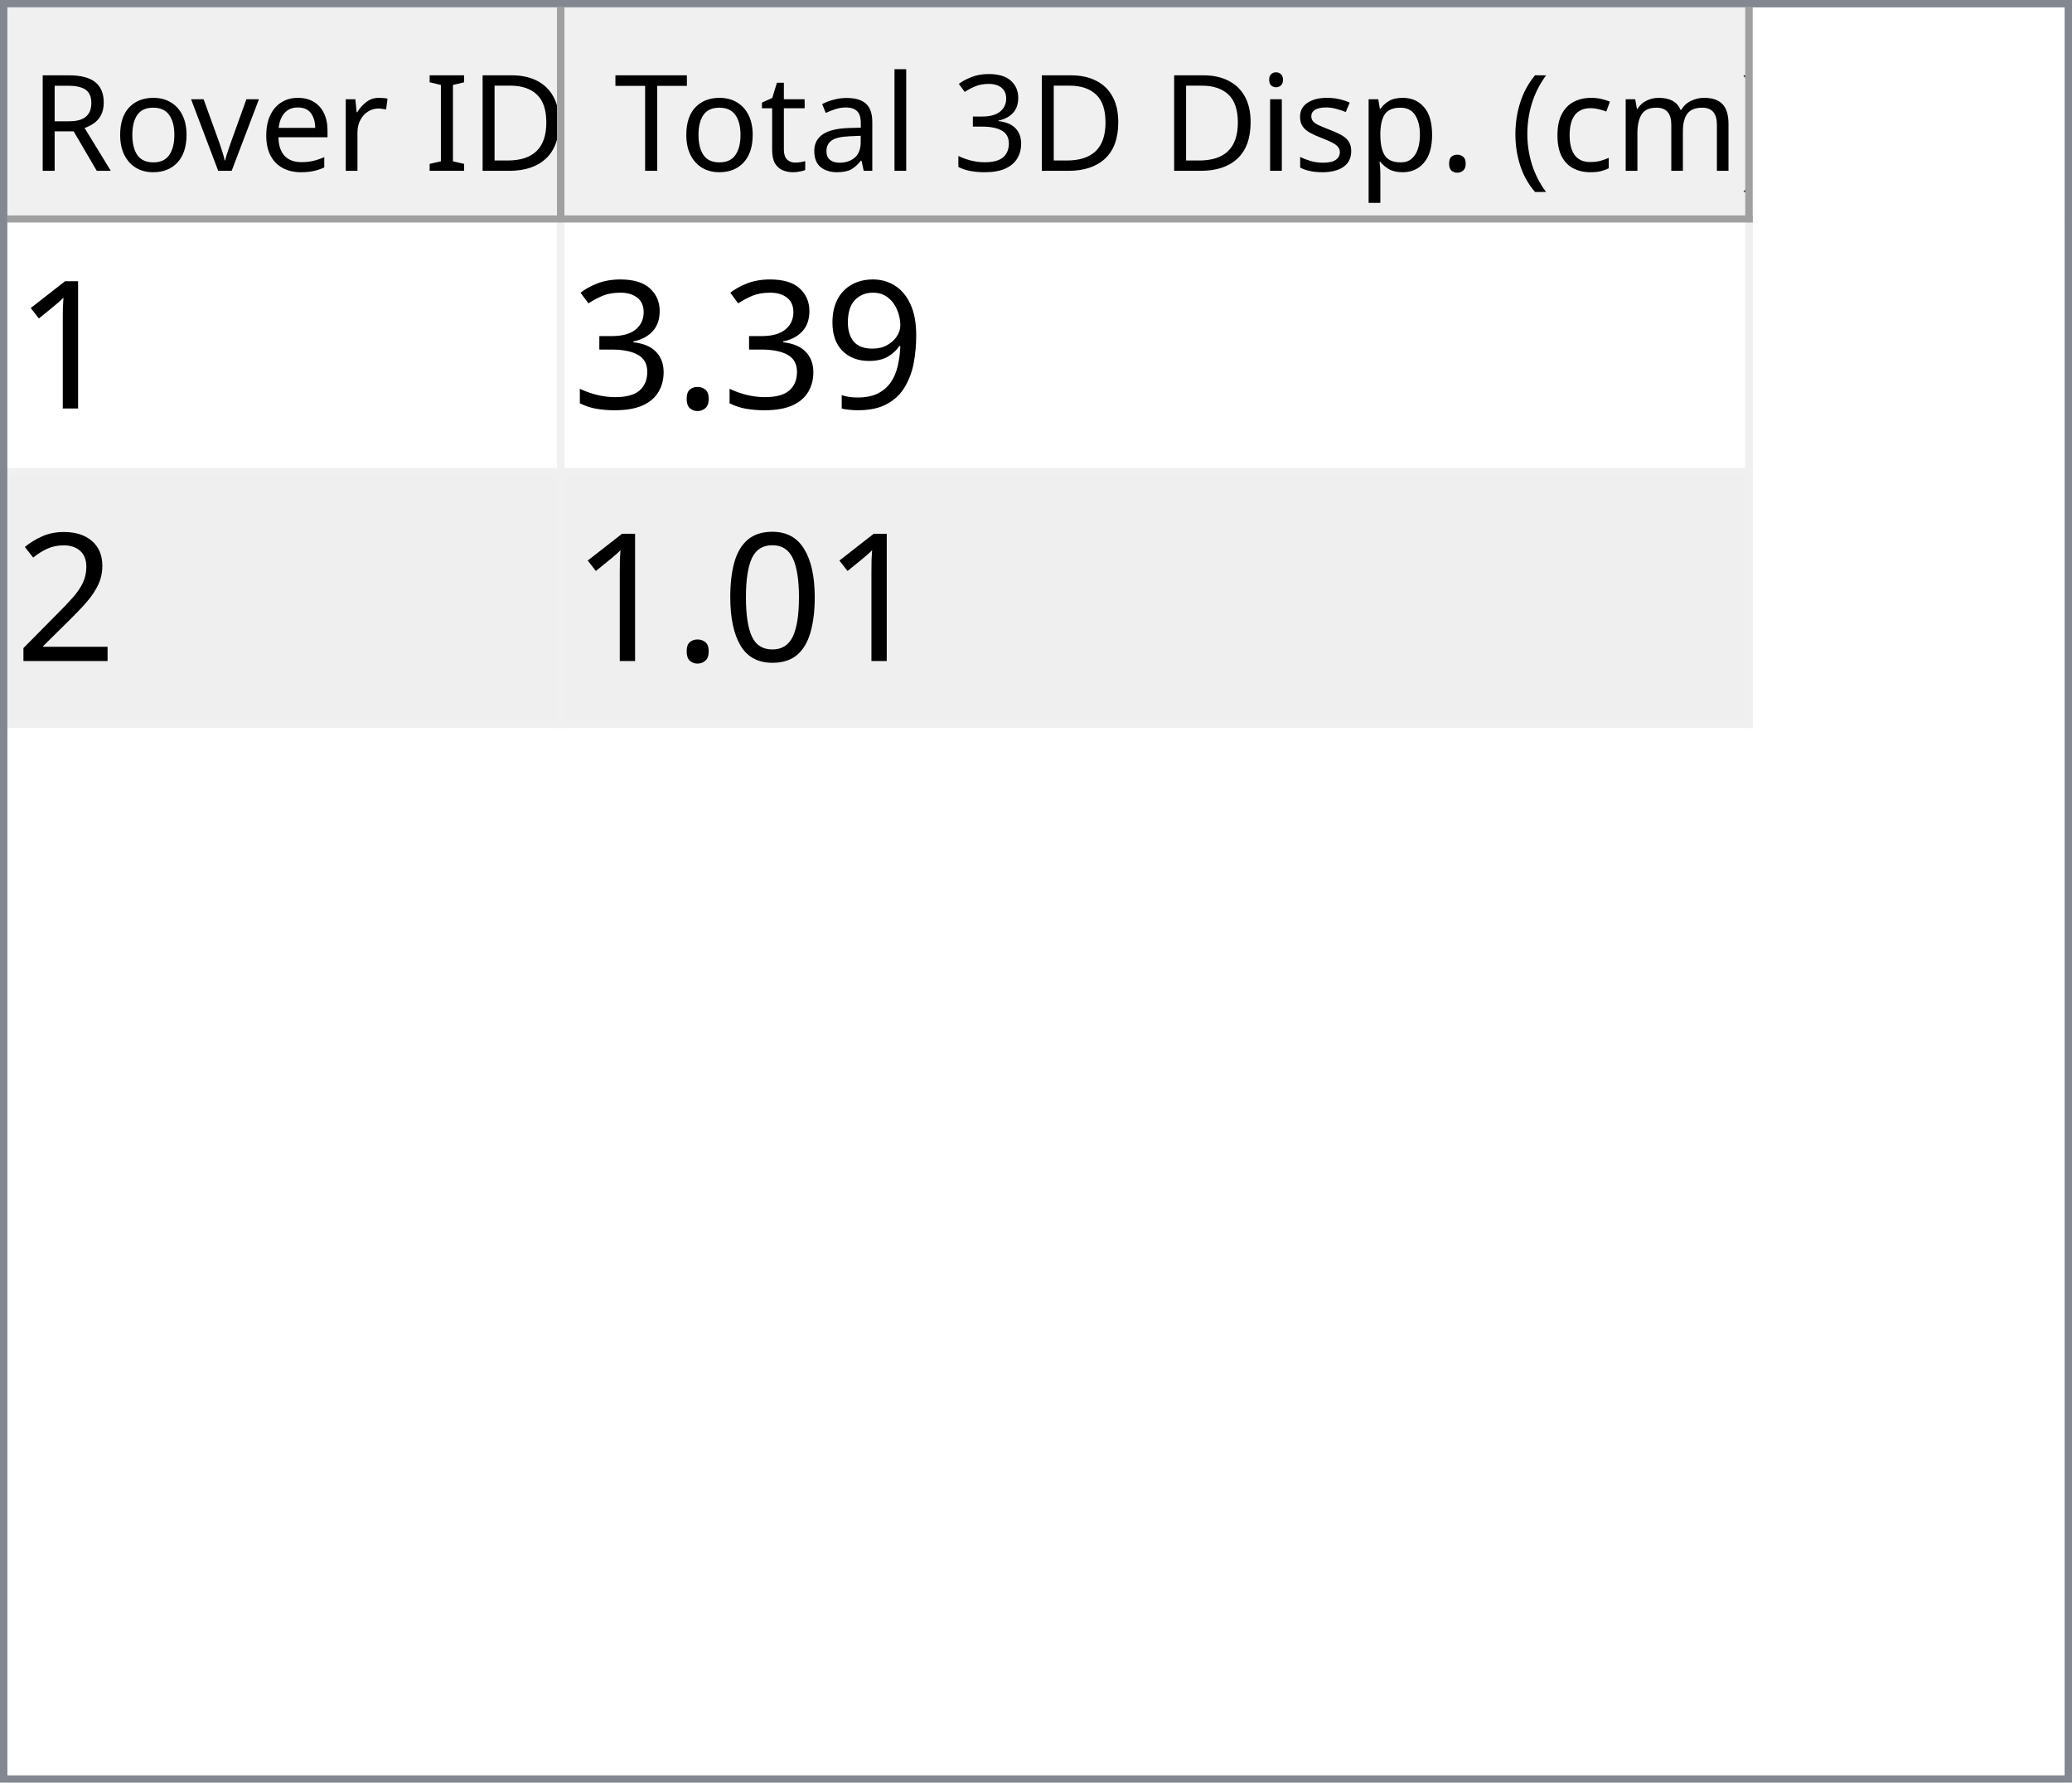
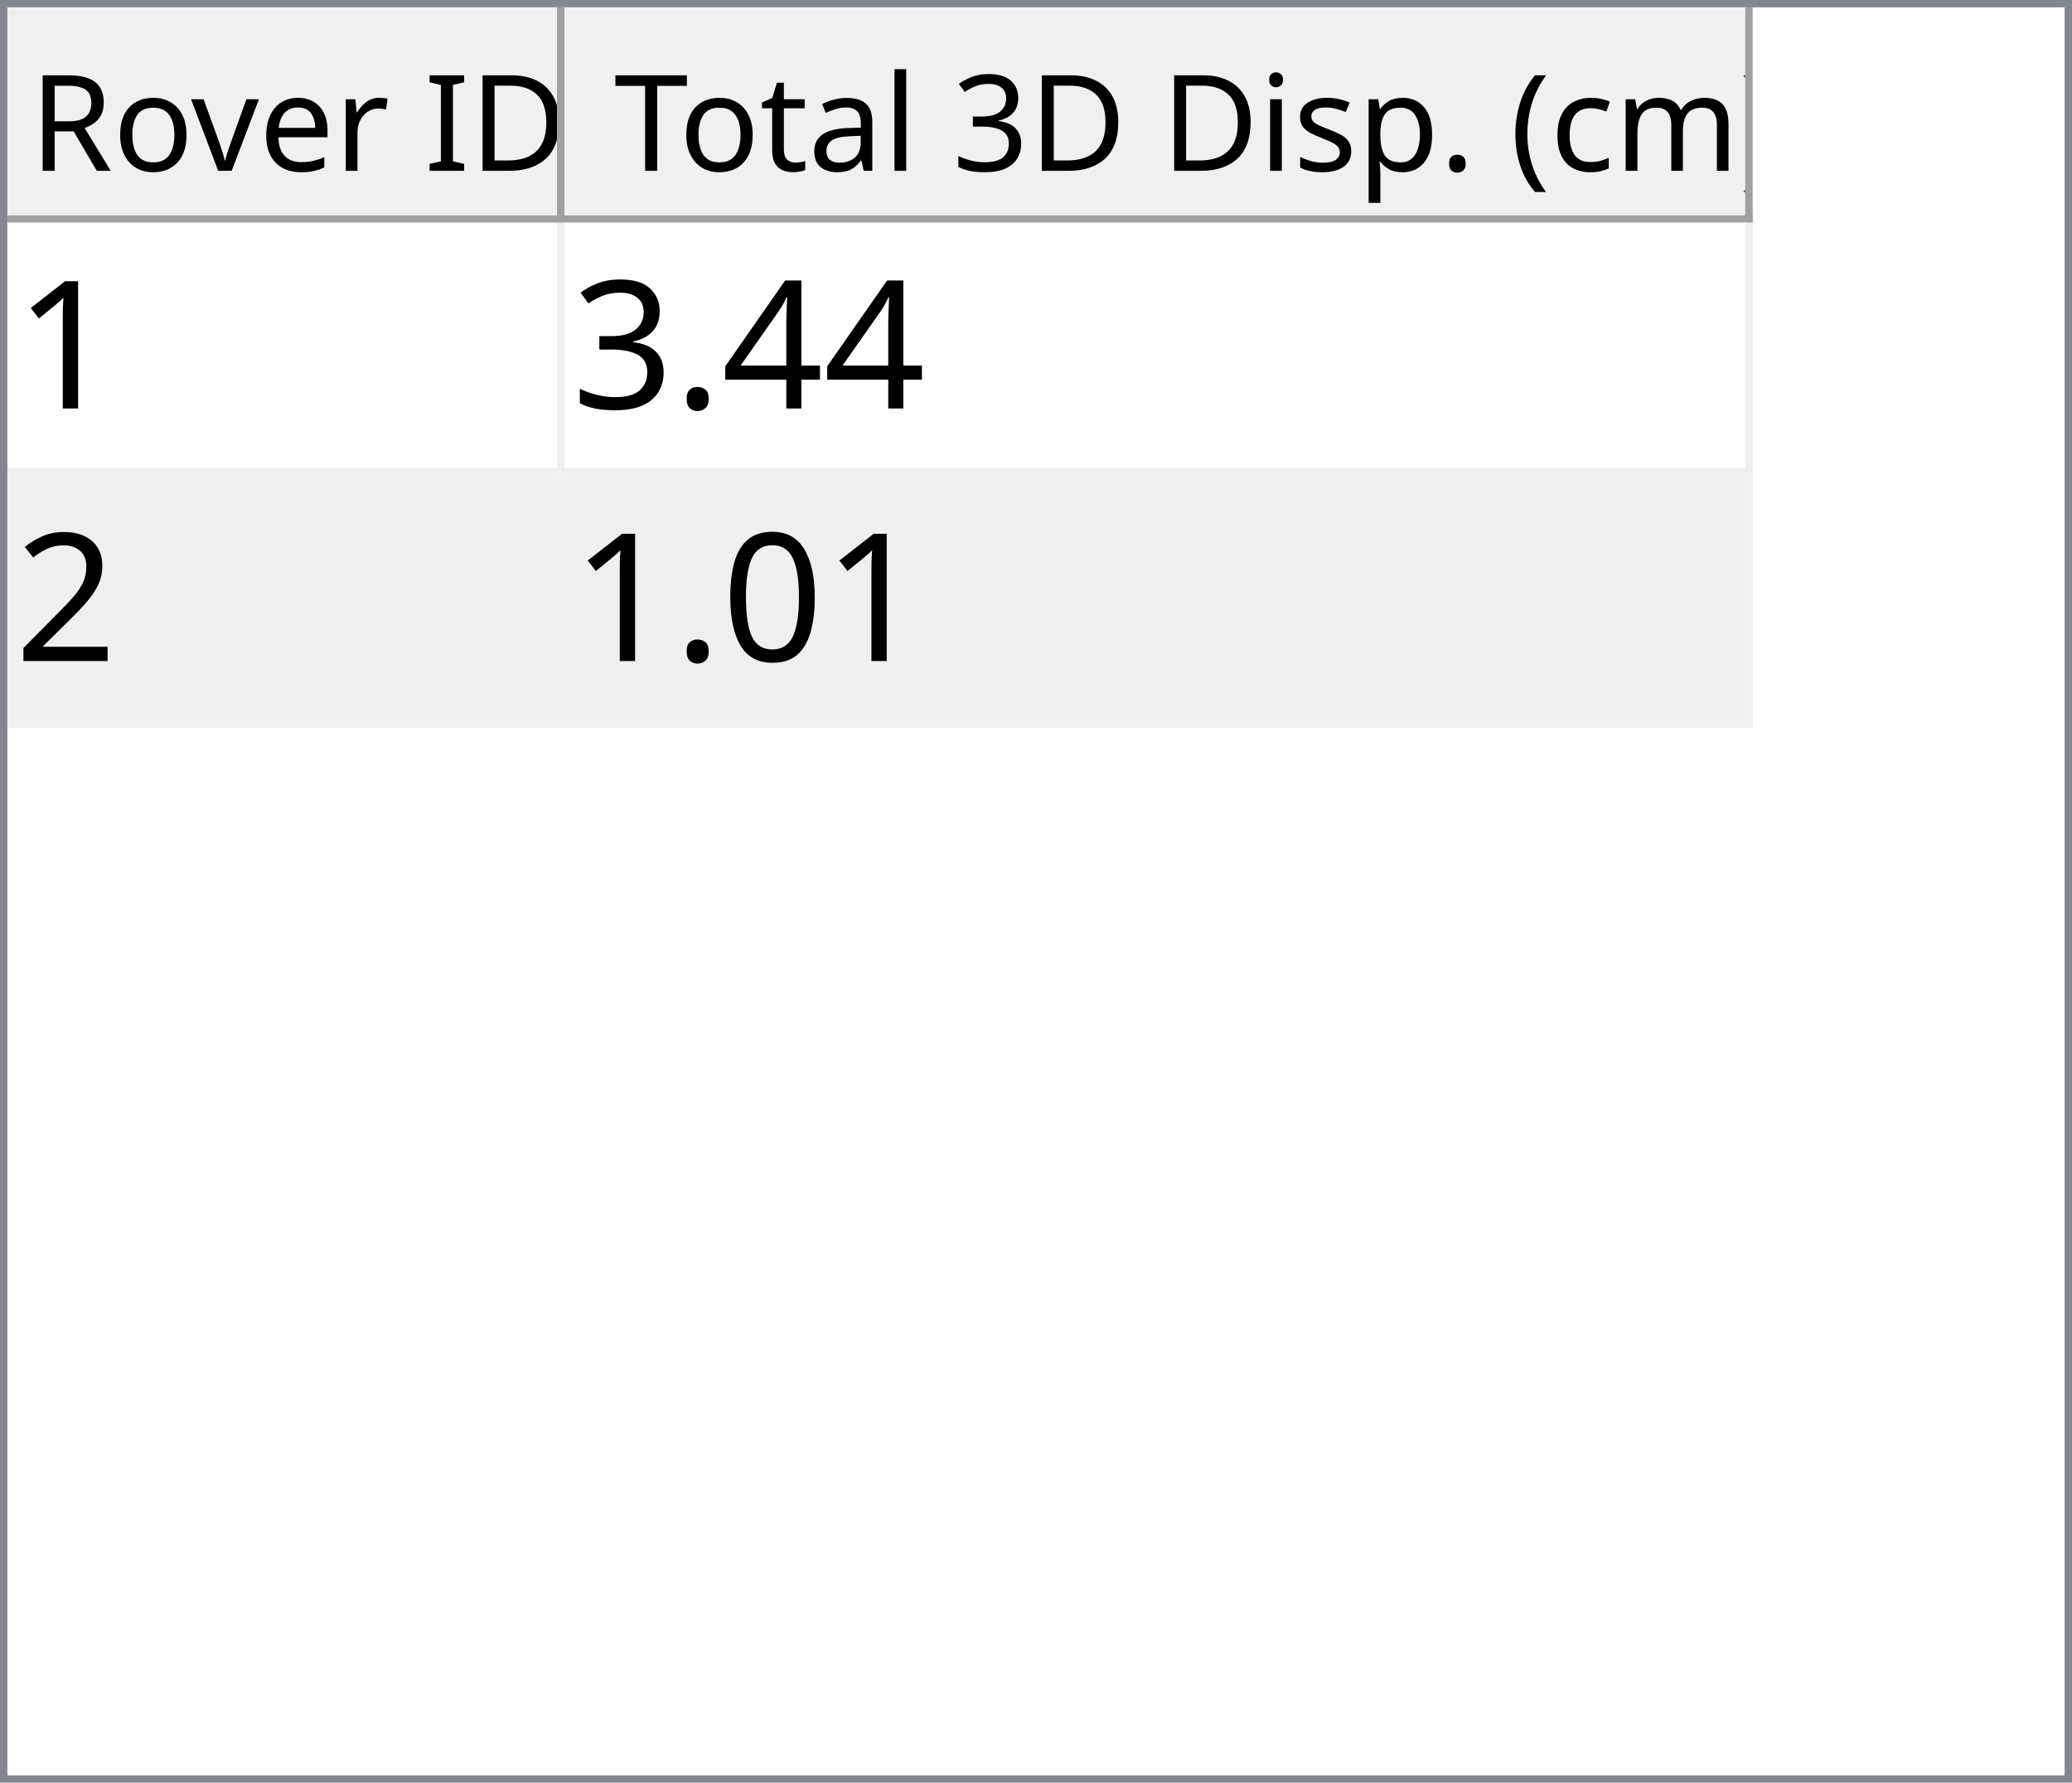
<svg xmlns="http://www.w3.org/2000/svg" style="fill-opacity:1; color-rendering:auto; color-interpolation:auto; text-rendering:auto; stroke:black; stroke-linecap:square; stroke-miterlimit:10; shape-rendering:auto; stroke-opacity:1; fill:black; stroke-dasharray:none; font-weight:normal; stroke-width:1; font-family:'Dialog'; font-style:normal; stroke-linejoin:miter; font-size:12px; stroke-dashoffset:0; image-rendering:auto;" width="279" height="240">
  <defs id="genericDefs" />
  <g>
    <defs id="defs1">
      <clipPath clipPathUnits="userSpaceOnUse" id="clipPath1">
        <path d="M0 0 L279 0 L279 240 L0 240 L0 0 Z" />
      </clipPath>
      <clipPath clipPathUnits="userSpaceOnUse" id="clipPath2">
        <path d="M0 0 L0 240 L279 240 L279 0 Z" />
      </clipPath>
      <clipPath clipPathUnits="userSpaceOnUse" id="clipPath3">
        <path d="M0 0 L0 29 L277 29 L277 0 Z" />
      </clipPath>
      <clipPath clipPathUnits="userSpaceOnUse" id="clipPath4">
        <path d="M0 0 L0 29 L75 29 L75 0 Z" />
      </clipPath>
      <clipPath clipPathUnits="userSpaceOnUse" id="clipPath5">
        <path d="M1 1 L1 28 L74 28 L74 1 Z" />
      </clipPath>
      <clipPath clipPathUnits="userSpaceOnUse" id="clipPath6">
        <path d="M0 0 L0 27 L73 27 L73 0 Z" />
      </clipPath>
      <clipPath clipPathUnits="userSpaceOnUse" id="clipPath7">
        <path d="M-0.5 -0.5 L-0.5 28.5 L74.5 28.5 L74.5 -0.5 Z" />
      </clipPath>
      <clipPath clipPathUnits="userSpaceOnUse" id="clipPath8">
        <path d="M0 0 L0 29 L160 29 L160 0 Z" />
      </clipPath>
      <clipPath clipPathUnits="userSpaceOnUse" id="clipPath9">
        <path d="M1 1 L1 28 L159 28 L159 1 Z" />
      </clipPath>
      <clipPath clipPathUnits="userSpaceOnUse" id="clipPath10">
        <path d="M0 0 L0 27 L158 27 L158 0 Z" />
      </clipPath>
      <clipPath clipPathUnits="userSpaceOnUse" id="clipPath11">
        <path d="M-0.5 -0.5 L-0.5 28.5 L159.5 28.5 L159.5 -0.5 Z" />
      </clipPath>
      <clipPath clipPathUnits="userSpaceOnUse" id="clipPath12">
        <path d="M0 0 L0 209 L277 209 L277 0 Z" />
      </clipPath>
      <clipPath clipPathUnits="userSpaceOnUse" id="clipPath13">
        <path d="M0 0 L0 68 L235 68 L235 0 Z" />
      </clipPath>
      <clipPath clipPathUnits="userSpaceOnUse" id="clipPath14">
        <path d="M-0.5 -0.5 L-0.5 67.5 L234.5 67.5 L234.5 -0.5 Z" />
      </clipPath>
      <clipPath clipPathUnits="userSpaceOnUse" id="clipPath15">
        <path d="M0 0 L0 33 L74 33 L74 0 Z" />
      </clipPath>
      <clipPath clipPathUnits="userSpaceOnUse" id="clipPath16">
        <path d="M0 0 L0 33 L159 33 L159 0 Z" />
      </clipPath>
      <font horiz-adv-x="64.551" id="font1">
        <font-face ascent="107.91" descent="25.098" units-per-em="100" style="font-style:normal; font-family:Segoe UI; font-weight:normal;" />
        <missing-glyph horiz-adv-x="64.551" d="M8.109 0 L8.109 68.266 L56.453 68.266 L56.453 0 L8.109 0 ZM15.328 7.234 L49.219 7.234 L49.219 61.031 L15.328 61.031 L15.328 7.234 Z" />
        <glyph unicode="D" horiz-adv-x="70.117" d="M9.188 0 L9.188 70.016 L28.516 70.016 Q65.531 70.016 65.531 35.891 Q65.531 19.672 55.25 9.836 Q44.969 0 27.734 0 L9.188 0 ZM17.391 62.594 L17.391 7.422 L27.828 7.422 Q41.609 7.422 49.273 14.797 Q56.938 22.172 56.938 35.688 Q56.938 62.594 28.328 62.594 L17.391 62.594 Z" />
        <glyph unicode="I" horiz-adv-x="26.611" d="M17.391 0 L9.188 0 L9.188 70.016 L17.391 70.016 L17.391 0 Z" />
        <glyph unicode=" " horiz-adv-x="27.393" d="" />
        <glyph unicode="r" horiz-adv-x="34.766" d="M34.188 41.891 Q32.078 43.5 28.125 43.5 Q23 43.5 19.555 38.672 Q16.109 33.844 16.109 25.484 L16.109 0 L8.109 0 L8.109 50 L16.109 50 L16.109 39.703 L16.312 39.703 Q18.016 44.969 21.531 47.922 Q25.047 50.875 29.391 50.875 Q32.516 50.875 34.188 50.203 L34.188 41.891 Z" />
        <glyph unicode="e" horiz-adv-x="52.295" d="M48.297 23 L12.984 23 Q13.188 14.656 17.484 10.109 Q21.781 5.562 29.297 5.562 Q37.75 5.562 44.828 11.141 L44.828 3.609 Q38.234 -1.172 27.391 -1.172 Q16.797 -1.172 10.742 5.641 Q4.688 12.453 4.688 24.812 Q4.688 36.469 11.305 43.82 Q17.922 51.172 27.734 51.172 Q37.547 51.172 42.922 44.828 Q48.297 38.484 48.297 27.203 L48.297 23 ZM40.094 29.781 Q40.047 36.719 36.75 40.578 Q33.453 44.438 27.594 44.438 Q21.922 44.438 17.969 40.383 Q14.016 36.328 13.094 29.781 L40.094 29.781 Z" />
        <glyph unicode="v" horiz-adv-x="47.9" d="M47.406 50 L27.484 0 L19.625 0 L0.688 50 L9.469 50 L22.172 13.672 Q23.578 9.672 23.922 6.688 L24.125 6.688 Q24.609 10.453 25.688 13.484 L38.969 50 L47.406 50 Z" />
        <glyph unicode="o" horiz-adv-x="58.594" d="M29 -1.172 Q17.922 -1.172 11.305 5.836 Q4.688 12.844 4.688 24.422 Q4.688 37.016 11.57 44.094 Q18.453 51.172 30.172 51.172 Q41.359 51.172 47.633 44.289 Q53.906 37.406 53.906 25.203 Q53.906 13.234 47.141 6.031 Q40.375 -1.172 29 -1.172 ZM29.594 44.438 Q21.875 44.438 17.383 39.188 Q12.891 33.938 12.891 24.703 Q12.891 15.828 17.43 10.695 Q21.969 5.562 29.594 5.562 Q37.359 5.562 41.531 10.594 Q45.703 15.625 45.703 24.906 Q45.703 34.281 41.531 39.359 Q37.359 44.438 29.594 44.438 Z" />
        <glyph unicode="R" horiz-adv-x="59.814" d="M59.375 0 L49.609 0 L37.891 19.625 Q36.281 22.359 34.766 24.289 Q33.25 26.219 31.664 27.438 Q30.078 28.656 28.25 29.219 Q26.422 29.781 24.125 29.781 L17.391 29.781 L17.391 0 L9.188 0 L9.188 70.016 L30.078 70.016 Q34.672 70.016 38.555 68.867 Q42.438 67.719 45.289 65.375 Q48.141 63.031 49.758 59.547 Q51.375 56.062 51.375 51.375 Q51.375 47.703 50.273 44.656 Q49.172 41.609 47.148 39.211 Q45.125 36.812 42.266 35.133 Q39.406 33.453 35.844 32.516 L35.844 32.328 Q37.594 31.547 38.891 30.547 Q40.188 29.547 41.359 28.18 Q42.531 26.812 43.68 25.078 Q44.828 23.344 46.234 21.047 L59.375 0 ZM17.391 62.594 L17.391 37.203 L28.516 37.203 Q31.594 37.203 34.203 38.133 Q36.812 39.062 38.719 40.797 Q40.625 42.531 41.703 45.047 Q42.781 47.562 42.781 50.688 Q42.781 56.297 39.141 59.445 Q35.5 62.594 28.609 62.594 L17.391 62.594 Z" />
        <glyph unicode=")" horiz-adv-x="30.176" d="M8.297 -15.922 L1.172 -15.922 Q16.406 2.344 16.406 26.812 Q16.406 51.469 1.078 70.016 L8.297 70.016 Q23.531 52.156 23.531 26.703 Q23.531 1.375 8.297 -15.922 Z" />
        <glyph unicode="m" horiz-adv-x="86.133" d="M79.109 0 L71.094 0 L71.094 28.719 Q71.094 37.016 68.531 40.727 Q65.969 44.438 59.906 44.438 Q54.781 44.438 51.195 39.75 Q47.609 35.062 47.609 28.516 L47.609 0 L39.594 0 L39.594 29.688 Q39.594 44.438 28.219 44.438 Q22.953 44.438 19.531 40.016 Q16.109 35.594 16.109 28.516 L16.109 0 L8.109 0 L8.109 50 L16.109 50 L16.109 42.094 L16.312 42.094 Q21.625 51.172 31.844 51.172 Q36.969 51.172 40.773 48.312 Q44.578 45.453 46 40.828 Q51.562 51.172 62.594 51.172 Q79.109 51.172 79.109 30.812 L79.109 0 Z" />
        <glyph unicode="c" horiz-adv-x="46.191" d="M42.188 2.297 Q36.422 -1.172 28.516 -1.172 Q17.828 -1.172 11.258 5.789 Q4.688 12.75 4.688 23.828 Q4.688 36.188 11.766 43.68 Q18.844 51.172 30.672 51.172 Q37.25 51.172 42.281 48.734 L42.281 40.531 Q36.719 44.438 30.375 44.438 Q22.703 44.438 17.797 38.945 Q12.891 33.453 12.891 24.516 Q12.891 15.719 17.508 10.641 Q22.125 5.562 29.891 5.562 Q36.422 5.562 42.188 9.906 L42.188 2.297 Z" />
        <glyph unicode="(" horiz-adv-x="30.176" d="M29.109 -15.922 L21.969 -15.922 Q6.844 1.375 6.844 26.703 Q6.844 52.156 21.969 70.016 L29.203 70.016 Q13.875 51.469 13.875 26.812 Q13.875 2.344 29.109 -15.922 Z" />
        <glyph unicode="." horiz-adv-x="21.68" d="M10.891 -1.078 Q8.641 -1.078 7.055 0.539 Q5.469 2.156 5.469 4.391 Q5.469 6.641 7.055 8.273 Q8.641 9.906 10.891 9.906 Q13.188 9.906 14.797 8.273 Q16.406 6.641 16.406 4.391 Q16.406 2.156 14.797 0.539 Q13.188 -1.078 10.891 -1.078 Z" />
        <glyph unicode="p" horiz-adv-x="58.789" d="M16.312 7.234 L16.109 7.234 L16.109 -23 L8.109 -23 L8.109 50 L16.109 50 L16.109 41.219 L16.312 41.219 Q22.219 51.172 33.594 51.172 Q43.266 51.172 48.688 44.461 Q54.109 37.75 54.109 26.469 Q54.109 13.922 48 6.375 Q41.891 -1.172 31.297 -1.172 Q21.578 -1.172 16.312 7.234 ZM16.109 27.391 L16.109 20.406 Q16.109 14.203 20.141 9.883 Q24.172 5.562 30.375 5.562 Q37.641 5.562 41.773 11.133 Q45.906 16.703 45.906 26.609 Q45.906 34.969 42.047 39.703 Q38.188 44.438 31.594 44.438 Q24.609 44.438 20.359 39.578 Q16.109 34.719 16.109 27.391 Z" />
        <glyph unicode="s" horiz-adv-x="42.432" d="M5.078 1.812 L5.078 10.406 Q11.625 5.562 19.484 5.562 Q30.031 5.562 30.031 12.594 Q30.031 14.594 29.125 15.992 Q28.219 17.391 26.68 18.461 Q25.141 19.531 23.07 20.383 Q21 21.234 18.609 22.172 Q15.281 23.484 12.766 24.828 Q10.25 26.172 8.57 27.859 Q6.891 29.547 6.031 31.695 Q5.172 33.844 5.172 36.719 Q5.172 40.234 6.789 42.945 Q8.406 45.656 11.086 47.484 Q13.766 49.312 17.211 50.242 Q20.656 51.172 24.312 51.172 Q30.812 51.172 35.938 48.922 L35.938 40.828 Q30.422 44.438 23.25 44.438 Q21 44.438 19.195 43.922 Q17.391 43.406 16.094 42.477 Q14.797 41.547 14.086 40.258 Q13.375 38.969 13.375 37.406 Q13.375 35.453 14.086 34.133 Q14.797 32.812 16.164 31.789 Q17.531 30.766 19.484 29.938 Q21.438 29.109 23.922 28.125 Q27.25 26.859 29.883 25.516 Q32.516 24.172 34.375 22.484 Q36.234 20.797 37.234 18.602 Q38.234 16.406 38.234 13.375 Q38.234 9.672 36.602 6.938 Q34.969 4.203 32.234 2.398 Q29.5 0.594 25.93 -0.289 Q22.359 -1.172 18.453 -1.172 Q10.75 -1.172 5.078 1.812 Z" />
        <glyph unicode="i" horiz-adv-x="24.219" d="M12.203 62.703 Q10.062 62.703 8.547 64.164 Q7.031 65.625 7.031 67.875 Q7.031 70.125 8.547 71.609 Q10.062 73.094 12.203 73.094 Q14.406 73.094 15.945 71.609 Q17.484 70.125 17.484 67.875 Q17.484 65.719 15.945 64.211 Q14.406 62.703 12.203 62.703 ZM16.109 0 L8.109 0 L8.109 50 L16.109 50 L16.109 0 Z" />
        <glyph unicode="3" horiz-adv-x="53.906" d="M46.531 19.828 Q46.531 15.094 44.75 11.211 Q42.969 7.328 39.719 4.57 Q36.469 1.812 31.93 0.297 Q27.391 -1.219 21.922 -1.219 Q11.922 -1.219 6 2.594 L6 11.188 Q13.094 5.609 22.219 5.609 Q25.875 5.609 28.828 6.539 Q31.781 7.469 33.906 9.227 Q36.031 10.984 37.18 13.477 Q38.328 15.969 38.328 19.094 Q38.328 32.812 18.797 32.812 L12.984 32.812 L12.984 39.594 L18.5 39.594 Q35.797 39.594 35.797 52.484 Q35.797 64.406 22.609 64.406 Q15.188 64.406 8.688 59.422 L8.688 67.188 Q15.375 71.188 24.609 71.188 Q29 71.188 32.57 69.969 Q36.141 68.75 38.68 66.555 Q41.219 64.359 42.609 61.281 Q44 58.203 44 54.5 Q44 40.672 30.031 36.719 L30.031 36.531 Q33.594 36.141 36.625 34.797 Q39.656 33.453 41.852 31.305 Q44.047 29.156 45.289 26.25 Q46.531 23.344 46.531 19.828 Z" />
        <glyph unicode="l" horiz-adv-x="24.219" d="M16.109 0 L8.109 0 L8.109 74.031 L16.109 74.031 L16.109 0 Z" />
        <glyph unicode="a" horiz-adv-x="50.879" d="M43.891 0 L35.891 0 L35.891 7.812 L35.688 7.812 Q30.469 -1.172 20.312 -1.172 Q12.844 -1.172 8.617 2.781 Q4.391 6.734 4.391 13.281 Q4.391 27.297 20.906 29.594 L35.891 31.688 Q35.891 44.438 25.594 44.438 Q16.547 44.438 9.281 38.281 L9.281 46.484 Q16.656 51.172 26.266 51.172 Q43.891 51.172 43.891 32.516 L43.891 0 ZM35.891 25.297 L23.828 23.641 Q18.266 22.859 15.43 20.875 Q12.594 18.891 12.594 13.875 Q12.594 10.203 15.211 7.883 Q17.828 5.562 22.172 5.562 Q28.125 5.562 32.008 9.742 Q35.891 13.922 35.891 20.312 L35.891 25.297 Z" />
        <glyph unicode="t" horiz-adv-x="33.887" d="M31.297 0.484 Q28.469 -1.078 23.828 -1.078 Q10.688 -1.078 10.688 13.578 L10.688 43.172 L2.094 43.172 L2.094 50 L10.688 50 L10.688 62.203 L18.703 64.797 L18.703 50 L31.297 50 L31.297 43.172 L18.703 43.172 L18.703 14.984 Q18.703 9.969 20.414 7.82 Q22.125 5.672 26.078 5.672 Q29.109 5.672 31.297 7.328 L31.297 0.484 Z" />
        <glyph unicode="T" horiz-adv-x="52.393" d="M50.594 62.594 L30.375 62.594 L30.375 0 L22.172 0 L22.172 62.594 L2 62.594 L2 70.016 L50.594 70.016 L50.594 62.594 Z" />
      </font>
      <font horiz-adv-x="75.0" id="font2">
        <font-face ascent="100.537" descent="21.973" units-per-em="100" style="font-style:normal; font-family:sans-serif; font-weight:normal;" />
        <missing-glyph horiz-adv-x="75.0" d="M12.5 0 L12.5 62.5 L62.5 62.5 L62.5 0 L12.5 0 ZM14.062 1.562 L60.938 1.562 L60.938 60.938 L14.062 60.938 L14.062 1.562 Z" />
        <glyph unicode="1" horiz-adv-x="55.615" d="M37.25 0 L28.469 0 L28.469 56 Q25.297 52.984 20.141 49.953 Q14.984 46.922 10.891 45.406 L10.891 53.906 Q18.266 57.375 23.781 62.305 Q29.297 67.234 31.594 71.875 L37.25 71.875 L37.25 0 Z" />
-         <glyph unicode="9" horiz-adv-x="55.615" d="M5.469 16.547 L13.922 17.328 Q14.984 11.375 18.016 8.688 Q21.047 6 25.781 6 Q29.828 6 32.883 7.859 Q35.938 9.719 37.891 12.82 Q39.844 15.922 41.164 21.195 Q42.484 26.469 42.484 31.938 Q42.484 32.516 42.438 33.688 Q39.797 29.5 35.234 26.883 Q30.672 24.266 25.344 24.266 Q16.453 24.266 10.305 30.711 Q4.156 37.156 4.156 47.703 Q4.156 58.594 10.578 65.234 Q17 71.875 26.656 71.875 Q33.641 71.875 39.43 68.117 Q45.219 64.359 48.219 57.398 Q51.219 50.438 51.219 37.25 Q51.219 23.531 48.242 15.406 Q45.266 7.281 39.383 3.031 Q33.5 -1.219 25.594 -1.219 Q17.188 -1.219 11.867 3.445 Q6.547 8.109 5.469 16.547 ZM41.453 48.141 Q41.453 55.719 37.43 60.156 Q33.406 64.594 27.734 64.594 Q21.875 64.594 17.531 59.812 Q13.188 55.031 13.188 47.406 Q13.188 40.578 17.312 36.305 Q21.438 32.031 27.484 32.031 Q33.594 32.031 37.523 36.305 Q41.453 40.578 41.453 48.141 Z" />
+         <glyph unicode="4" horiz-adv-x="55.615" d="M32.328 0 L32.328 17.141 L1.266 17.141 L1.266 25.203 L33.938 71.578 L41.109 71.578 L41.109 25.203 L50.781 25.203 L50.781 17.141 L41.109 17.141 L41.109 0 L32.328 0 ZM32.328 25.203 L32.328 57.469 L9.906 25.203 L32.328 25.203 Z" />
        <glyph unicode="." horiz-adv-x="27.783" d="M9.078 0 L9.078 10.016 L19.094 10.016 L19.094 0 L9.078 0 Z" />
        <glyph unicode="3" horiz-adv-x="55.615" d="M4.203 18.891 L12.984 20.062 Q14.5 12.594 18.141 9.297 Q21.781 6 27 6 Q33.203 6 37.477 10.297 Q41.75 14.594 41.75 20.953 Q41.75 27 37.797 30.93 Q33.844 34.859 27.734 34.859 Q25.25 34.859 21.531 33.891 L22.516 41.609 Q23.391 41.5 23.922 41.5 Q29.547 41.5 34.039 44.43 Q38.531 47.359 38.531 53.469 Q38.531 58.297 35.258 61.477 Q31.984 64.656 26.812 64.656 Q21.688 64.656 18.266 61.43 Q14.844 58.203 13.875 51.766 L5.078 53.328 Q6.688 62.156 12.398 67.016 Q18.109 71.875 26.609 71.875 Q32.469 71.875 37.398 69.359 Q42.328 66.844 44.945 62.5 Q47.562 58.156 47.562 53.266 Q47.562 48.641 45.07 44.828 Q42.578 41.016 37.703 38.766 Q44.047 37.312 47.562 32.695 Q51.078 28.078 51.078 21.141 Q51.078 11.766 44.242 5.25 Q37.406 -1.266 26.953 -1.266 Q17.531 -1.266 11.305 4.352 Q5.078 9.969 4.203 18.891 Z" />
        <glyph unicode="2" horiz-adv-x="55.615" d="M50.344 8.453 L50.344 0 L3.031 0 Q2.938 3.172 4.047 6.109 Q5.859 10.938 9.836 15.625 Q13.812 20.312 21.344 26.469 Q33.016 36.031 37.117 41.625 Q41.219 47.219 41.219 52.203 Q41.219 57.422 37.477 61.008 Q33.734 64.594 27.734 64.594 Q21.391 64.594 17.578 60.789 Q13.766 56.984 13.719 50.25 L4.688 51.172 Q5.609 61.281 11.664 66.578 Q17.719 71.875 27.938 71.875 Q38.234 71.875 44.242 66.164 Q50.25 60.453 50.25 52 Q50.25 47.703 48.492 43.555 Q46.734 39.406 42.656 34.812 Q38.578 30.219 29.109 22.219 Q21.188 15.578 18.945 13.211 Q16.703 10.844 15.234 8.453 L50.344 8.453 Z" />
        <glyph unicode="0" horiz-adv-x="55.615" d="M4.156 35.297 Q4.156 48 6.766 55.742 Q9.375 63.484 14.523 67.68 Q19.672 71.875 27.484 71.875 Q33.25 71.875 37.594 69.555 Q41.938 67.234 44.773 62.867 Q47.609 58.5 49.219 52.227 Q50.828 45.953 50.828 35.297 Q50.828 22.703 48.242 14.969 Q45.656 7.234 40.508 3.008 Q35.359 -1.219 27.484 -1.219 Q17.141 -1.219 11.234 6.203 Q4.156 15.141 4.156 35.297 ZM13.188 35.297 Q13.188 17.672 17.312 11.836 Q21.438 6 27.484 6 Q33.547 6 37.672 11.859 Q41.797 17.719 41.797 35.297 Q41.797 52.984 37.672 58.789 Q33.547 64.594 27.391 64.594 Q21.344 64.594 17.719 59.469 Q13.188 52.938 13.188 35.297 Z" />
      </font>
    </defs>
    <g style="fill:white; stroke:white;">
      <rect x="0" y="0" width="279" style="clip-path:url(#clipPath1); stroke:none;" height="240" />
    </g>
    <g style="fill:white; text-rendering:optimizeSpeed; color-rendering:optimizeSpeed; image-rendering:optimizeSpeed; shape-rendering:crispEdges; stroke:white; color-interpolation:sRGB;">
      <rect x="0" width="279" height="240" y="0" style="stroke:none;" />
      <path style="stroke:none;" d="M0 240 L279 240 L279 0 L0 0 Z" />
    </g>
    <g style="fill:rgb(240,240,240); font-size:18px; font-family:'Segoe UI'; stroke:rgb(240,240,240);">
      <rect x="0" y="0" width="279" style="clip-path:url(#clipPath2); stroke:none;" height="240" />
    </g>
    <g style="fill:rgb(130,135,144); font-size:18px; font-family:'Segoe UI'; stroke:rgb(130,135,144);">
      <path d="M0 0 L279 0 L279 240 L0 240 L0 0 ZM1 1 L278 1 L278 239 L1 239 L1 1 Z" style="fill-rule:evenodd; clip-path:url(#clipPath2); stroke:none;" />
    </g>
    <g style="fill:white; font-size:18px; font-family:'Segoe UI'; stroke:white;" transform="translate(1,1)">
      <rect x="0" y="0" width="277" style="clip-path:url(#clipPath3); stroke:none;" height="29" />
    </g>
    <g style="fill:rgb(240,240,240); font-size:18px; font-family:'Segoe UI'; stroke:rgb(240,240,240);" transform="translate(1,1)">
      <rect x="0" y="0" width="75" style="clip-path:url(#clipPath4); stroke:none;" height="29" />
    </g>
    <g style="font-family:'Segoe UI'; font-size:18px;" transform="translate(2,2)">
      <text x="2" xml:space="preserve" y="21" style="clip-path:url(#clipPath6); stroke:none;">Rover ID</text>
    </g>
    <g transform="translate(1.5,1.5)" style="fill:rgb(160,160,160); font-size:18px; font-family:'Segoe UI'; stroke:rgb(160,160,160); stroke-linejoin:bevel;">
      <line x1="74" x2="74" y1="0" style="fill:none; clip-path:url(#clipPath7);" y2="28" />
    </g>
    <g transform="matrix(1,0,0,1,1,1) translate(0.5,0.5)" style="fill:rgb(160,160,160); font-size:18px; font-family:'Segoe UI'; stroke:rgb(160,160,160); stroke-linejoin:bevel;">
      <line x1="0" x2="74" y1="28" style="fill:none; clip-path:url(#clipPath7);" y2="28" />
    </g>
    <g style="fill:rgb(240,240,240); font-size:18px; font-family:'Segoe UI'; stroke:rgb(240,240,240);" transform="translate(76,1)">
      <rect x="0" y="0" width="160" style="clip-path:url(#clipPath8); stroke:none;" height="29" />
    </g>
    <g style="font-family:'Segoe UI'; font-size:18px;" transform="translate(77,2)">
      <text x="1" xml:space="preserve" y="21" style="clip-path:url(#clipPath10); stroke:none;"> Total 3D Disp. (cm)</text>
    </g>
    <g transform="translate(76.5,1.5)" style="fill:rgb(160,160,160); font-size:18px; font-family:'Segoe UI'; stroke:rgb(160,160,160); stroke-linejoin:bevel;">
      <line x1="159" x2="159" y1="0" style="fill:none; clip-path:url(#clipPath11);" y2="28" />
    </g>
    <g transform="matrix(1,0,0,1,76,1) translate(0.5,0.5)" style="fill:rgb(160,160,160); font-size:18px; font-family:'Segoe UI'; stroke:rgb(160,160,160); stroke-linejoin:bevel;">
      <line x1="0" x2="159" y1="28" style="fill:none; clip-path:url(#clipPath11);" y2="28" />
    </g>
    <g style="fill:white; font-size:18px; font-family:'Segoe UI'; stroke:white;" transform="translate(1,30)">
      <rect x="0" y="0" width="277" style="clip-path:url(#clipPath12); stroke:none;" height="209" />
    </g>
    <g style="fill:rgb(240,240,240); font-size:24px; font-family:sans-serif; stroke:rgb(240,240,240);" transform="translate(1,30)">
      <rect x="0" y="0" width="235" style="clip-path:url(#clipPath13); stroke:none;" height="68" />
      <line transform="translate(0.5,0.5)" x1="0" x2="234" y1="33" style="clip-path:url(#clipPath14); fill:none; stroke-linejoin:bevel;" y2="33" />
    </g>
    <g transform="matrix(1,0,0,1,1,30) translate(0.5,0.5)" style="fill:rgb(240,240,240); font-size:24px; font-family:sans-serif; stroke:rgb(240,240,240); stroke-linejoin:bevel;">
      <line x1="0" x2="234" y1="67" style="fill:none; clip-path:url(#clipPath14);" y2="67" />
    </g>
    <g transform="matrix(1,0,0,1,1,30) translate(0.5,0.5)" style="fill:rgb(240,240,240); font-size:24px; font-family:sans-serif; stroke:rgb(240,240,240); stroke-linejoin:bevel;">
      <line x1="74" x2="74" y1="0" style="fill:none; clip-path:url(#clipPath14);" y2="67" />
    </g>
    <g transform="matrix(1,0,0,1,1,30) translate(0.5,0.5)" style="fill:rgb(240,240,240); font-size:24px; font-family:sans-serif; stroke:rgb(240,240,240); stroke-linejoin:bevel;">
      <line x1="234" x2="234" y1="0" style="fill:none; clip-path:url(#clipPath14);" y2="67" />
    </g>
    <g style="fill:white; font-size:24px; font-family:sans-serif; stroke:white;" transform="matrix(1,0,0,1,1,30)">
      <rect x="0" y="0" width="74" style="clip-path:url(#clipPath15); stroke:none;" height="33" />
      <text x="1" y="25" style="fill:black; clip-path:url(#clipPath15); stroke:none;" xml:space="preserve">1</text>
    </g>
    <g style="fill:white; font-size:24px; font-family:sans-serif; stroke:white;" transform="matrix(1,0,0,1,1,30) translate(75,0)">
      <rect x="0" y="0" width="159" style="clip-path:url(#clipPath16); stroke:none;" height="33" />
-       <text x="1" y="25" style="fill:black; clip-path:url(#clipPath16); stroke:none;" xml:space="preserve">3.39</text>
+       <text x="1" y="25" style="fill:black; clip-path:url(#clipPath16); stroke:none;" xml:space="preserve">3.44</text>
    </g>
    <g style="fill:rgb(239,239,239); font-size:24px; font-family:sans-serif; stroke:rgb(239,239,239);" transform="matrix(1,0,0,1,1,30) translate(0,34)">
      <rect x="0" y="0" width="74" style="clip-path:url(#clipPath15); stroke:none;" height="33" />
      <text x="1" y="25" style="fill:black; clip-path:url(#clipPath15); stroke:none;" xml:space="preserve">2</text>
    </g>
    <g style="fill:rgb(239,239,239); font-size:24px; font-family:sans-serif; stroke:rgb(239,239,239);" transform="matrix(1,0,0,1,1,30) translate(75,34)">
      <rect x="0" y="0" width="159" style="clip-path:url(#clipPath16); stroke:none;" height="33" />
      <text x="1" y="25" style="fill:black; clip-path:url(#clipPath16); stroke:none;" xml:space="preserve">1.01</text>
    </g>
  </g>
</svg>
